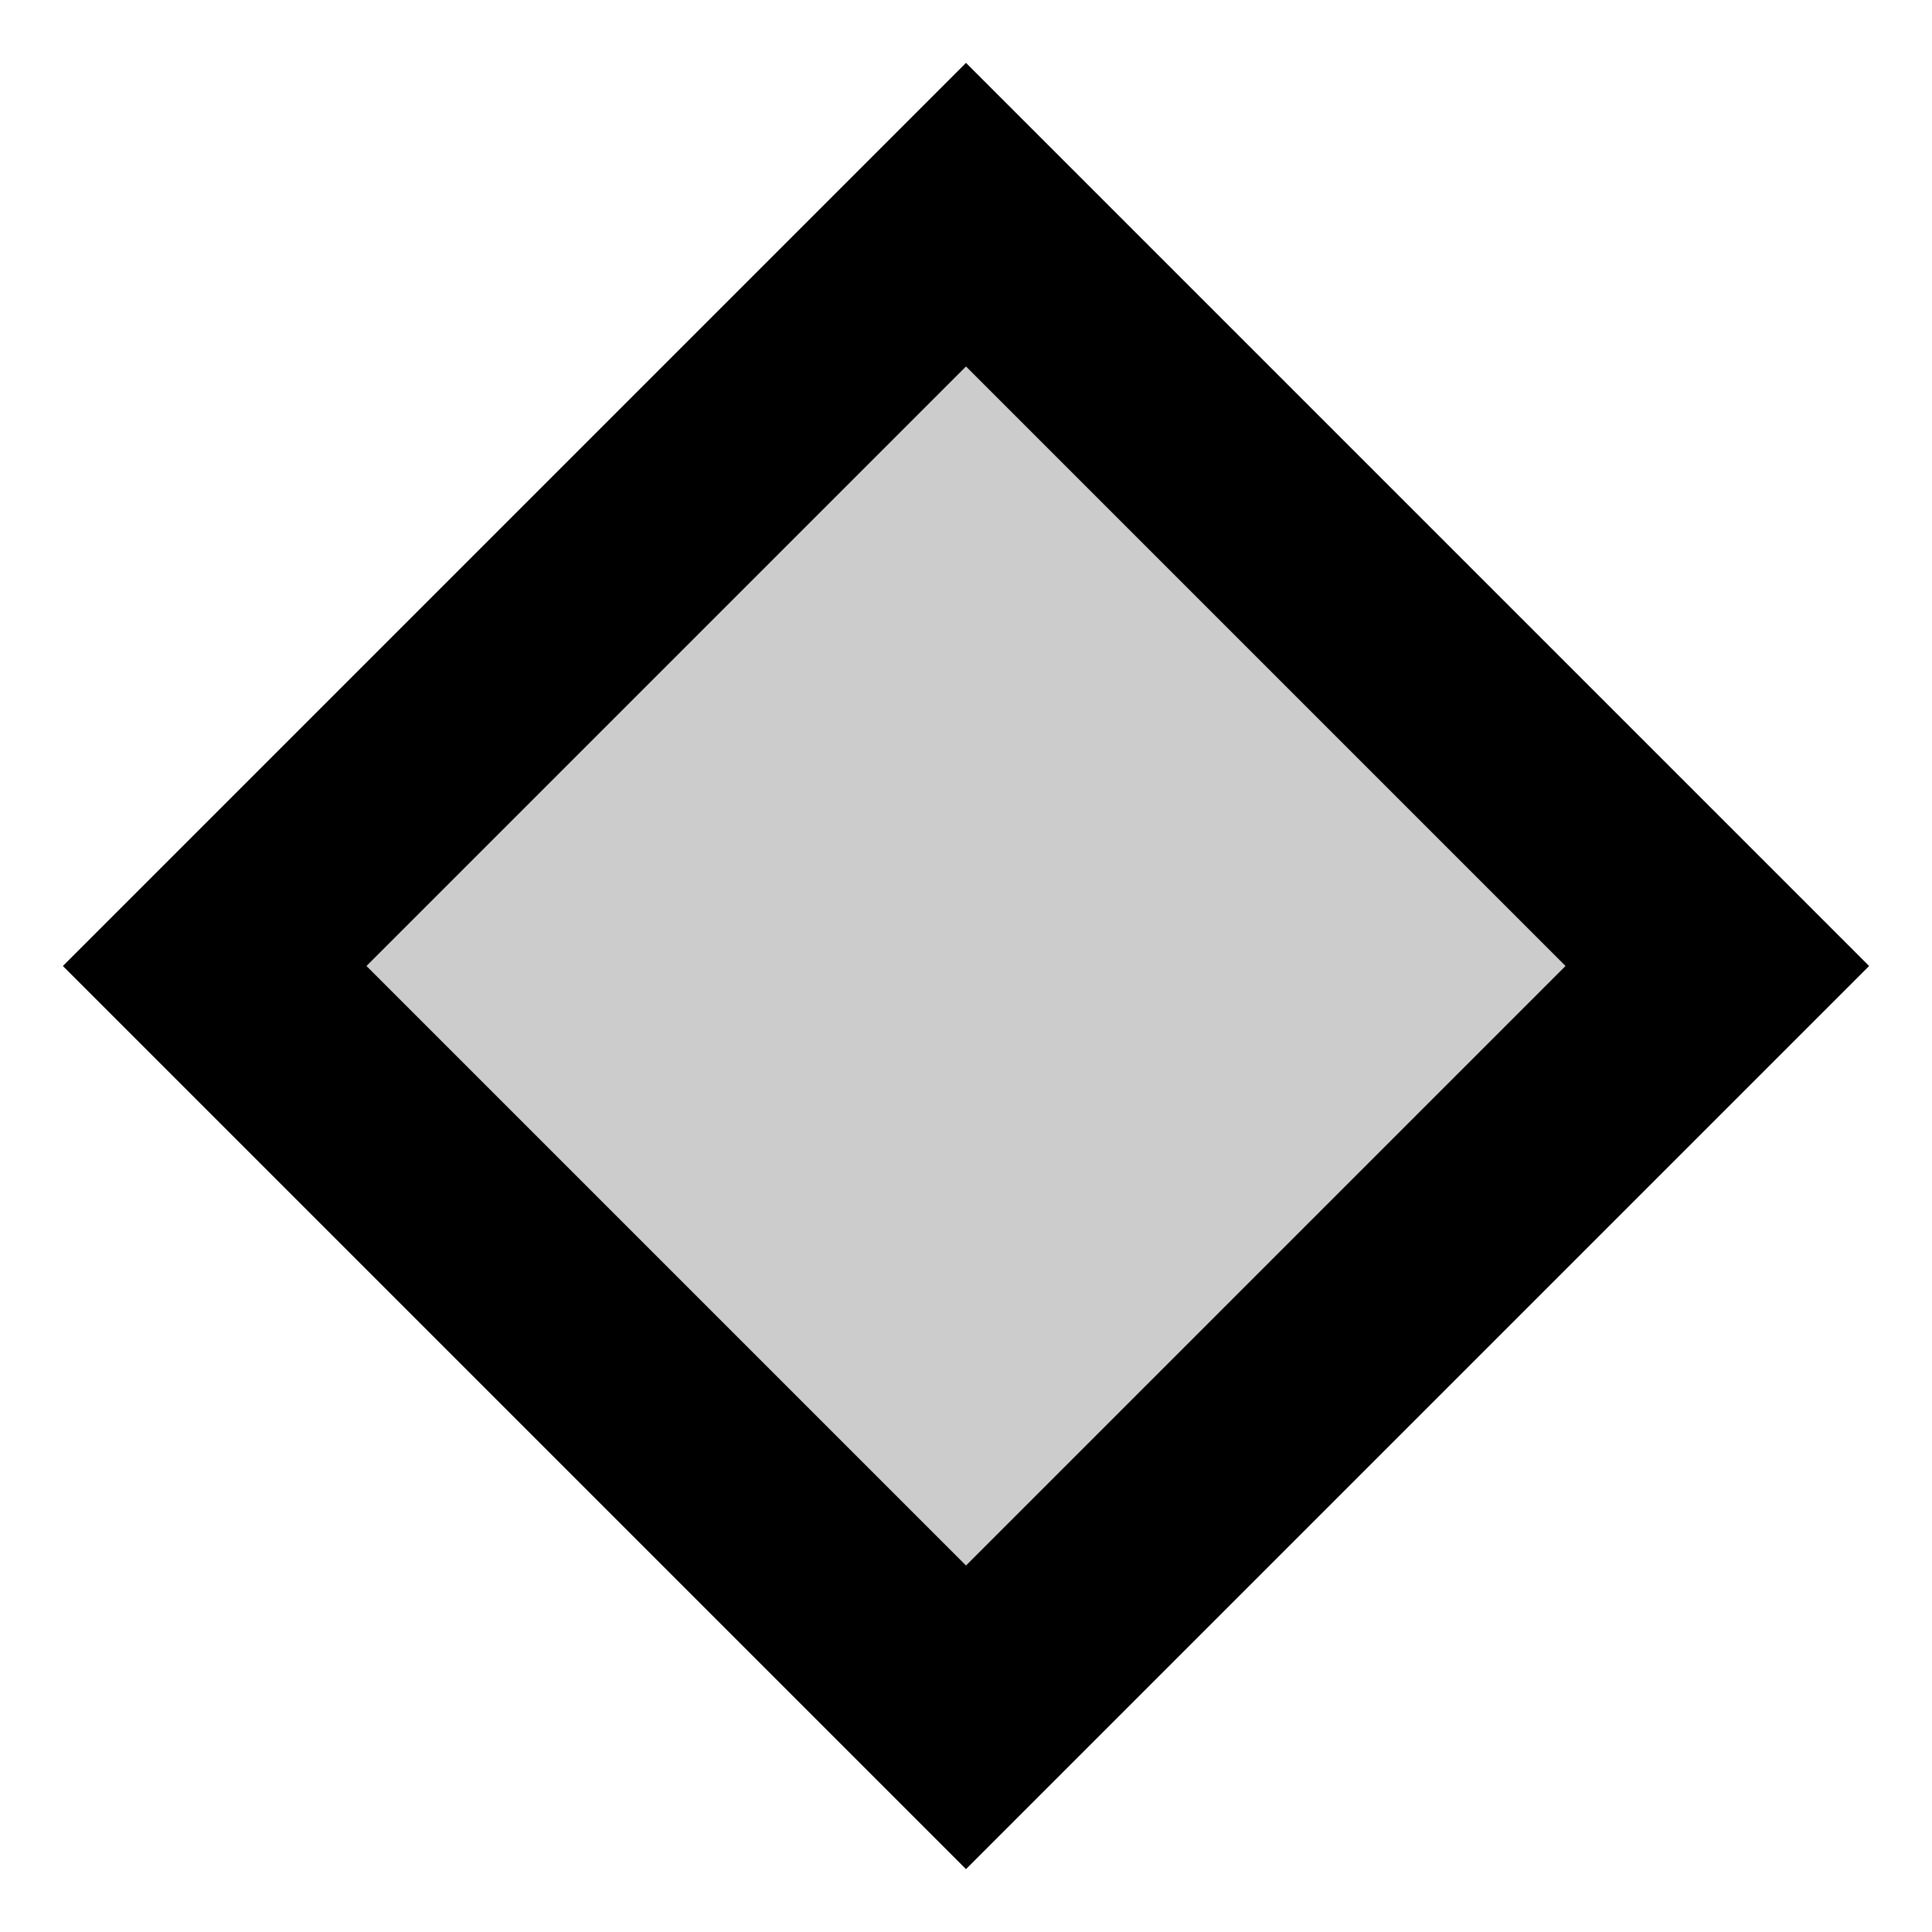
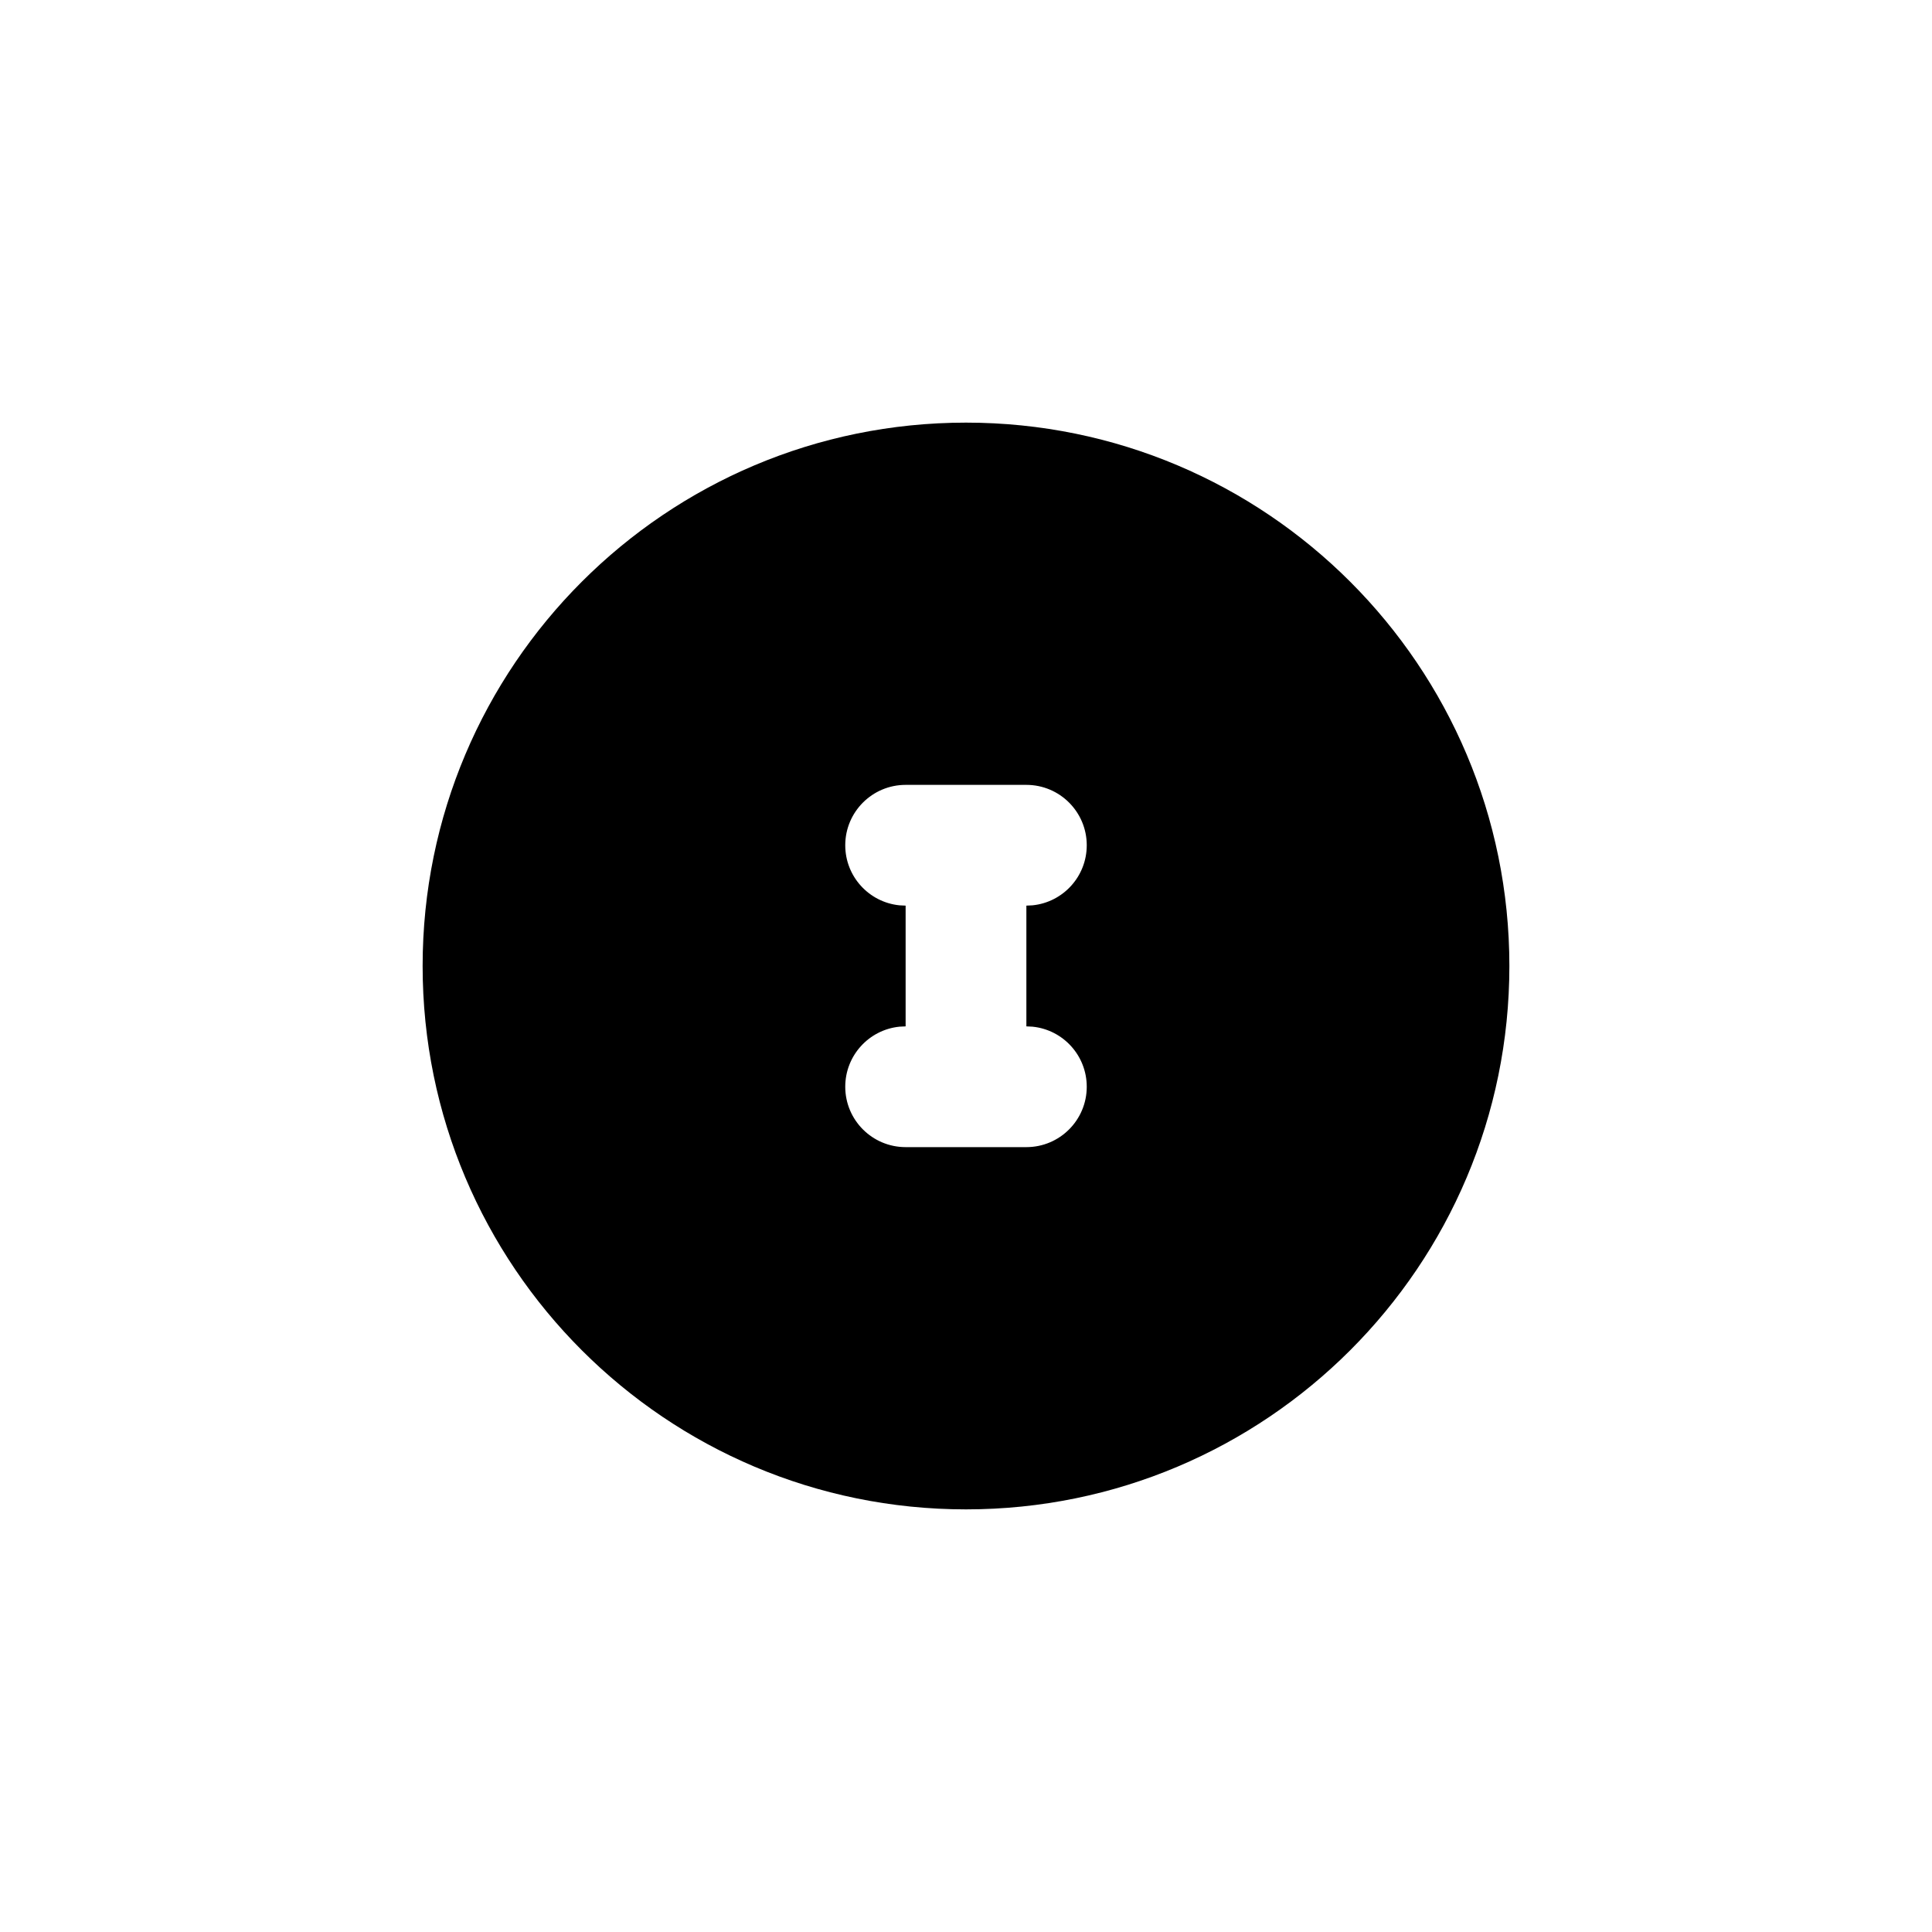
- <svg xmlns="http://www.w3.org/2000/svg" viewBox="0 0 18 18">
-   <path d="M9 2l7 7l-7 7l-7 -7z" fill="currentColor" fill-opacity=".2" stroke="currentColor" stroke-width="2" />
+ <svg xmlns="http://www.w3.org/2000/svg" width="32" height="32" viewBox="0 0 32 32" fill="none">
+   <path d="M16 7C20.971 7 25 11.029 25 16C25 20.971 20.971 25 16 25C11.029 25 7 20.971 7 16C7 11.029 11.029 7 16 7ZM15 13C14.448 13 14 13.448 14 14C14 14.518 14.393 14.944 14.898 14.995L15 15V17L14.898 17.005C14.393 17.056 14 17.482 14 18C14 18.552 14.448 19 15 19H17C17.552 19 18 18.552 18 18C18 17.482 17.607 17.056 17.102 17.005L17 17V15L17.102 14.995C17.607 14.944 18 14.518 18 14C18 13.448 17.552 13 17 13H15Z" fill-rule="evenodd" clip-rule="evenodd" fill="black" />
</svg>
